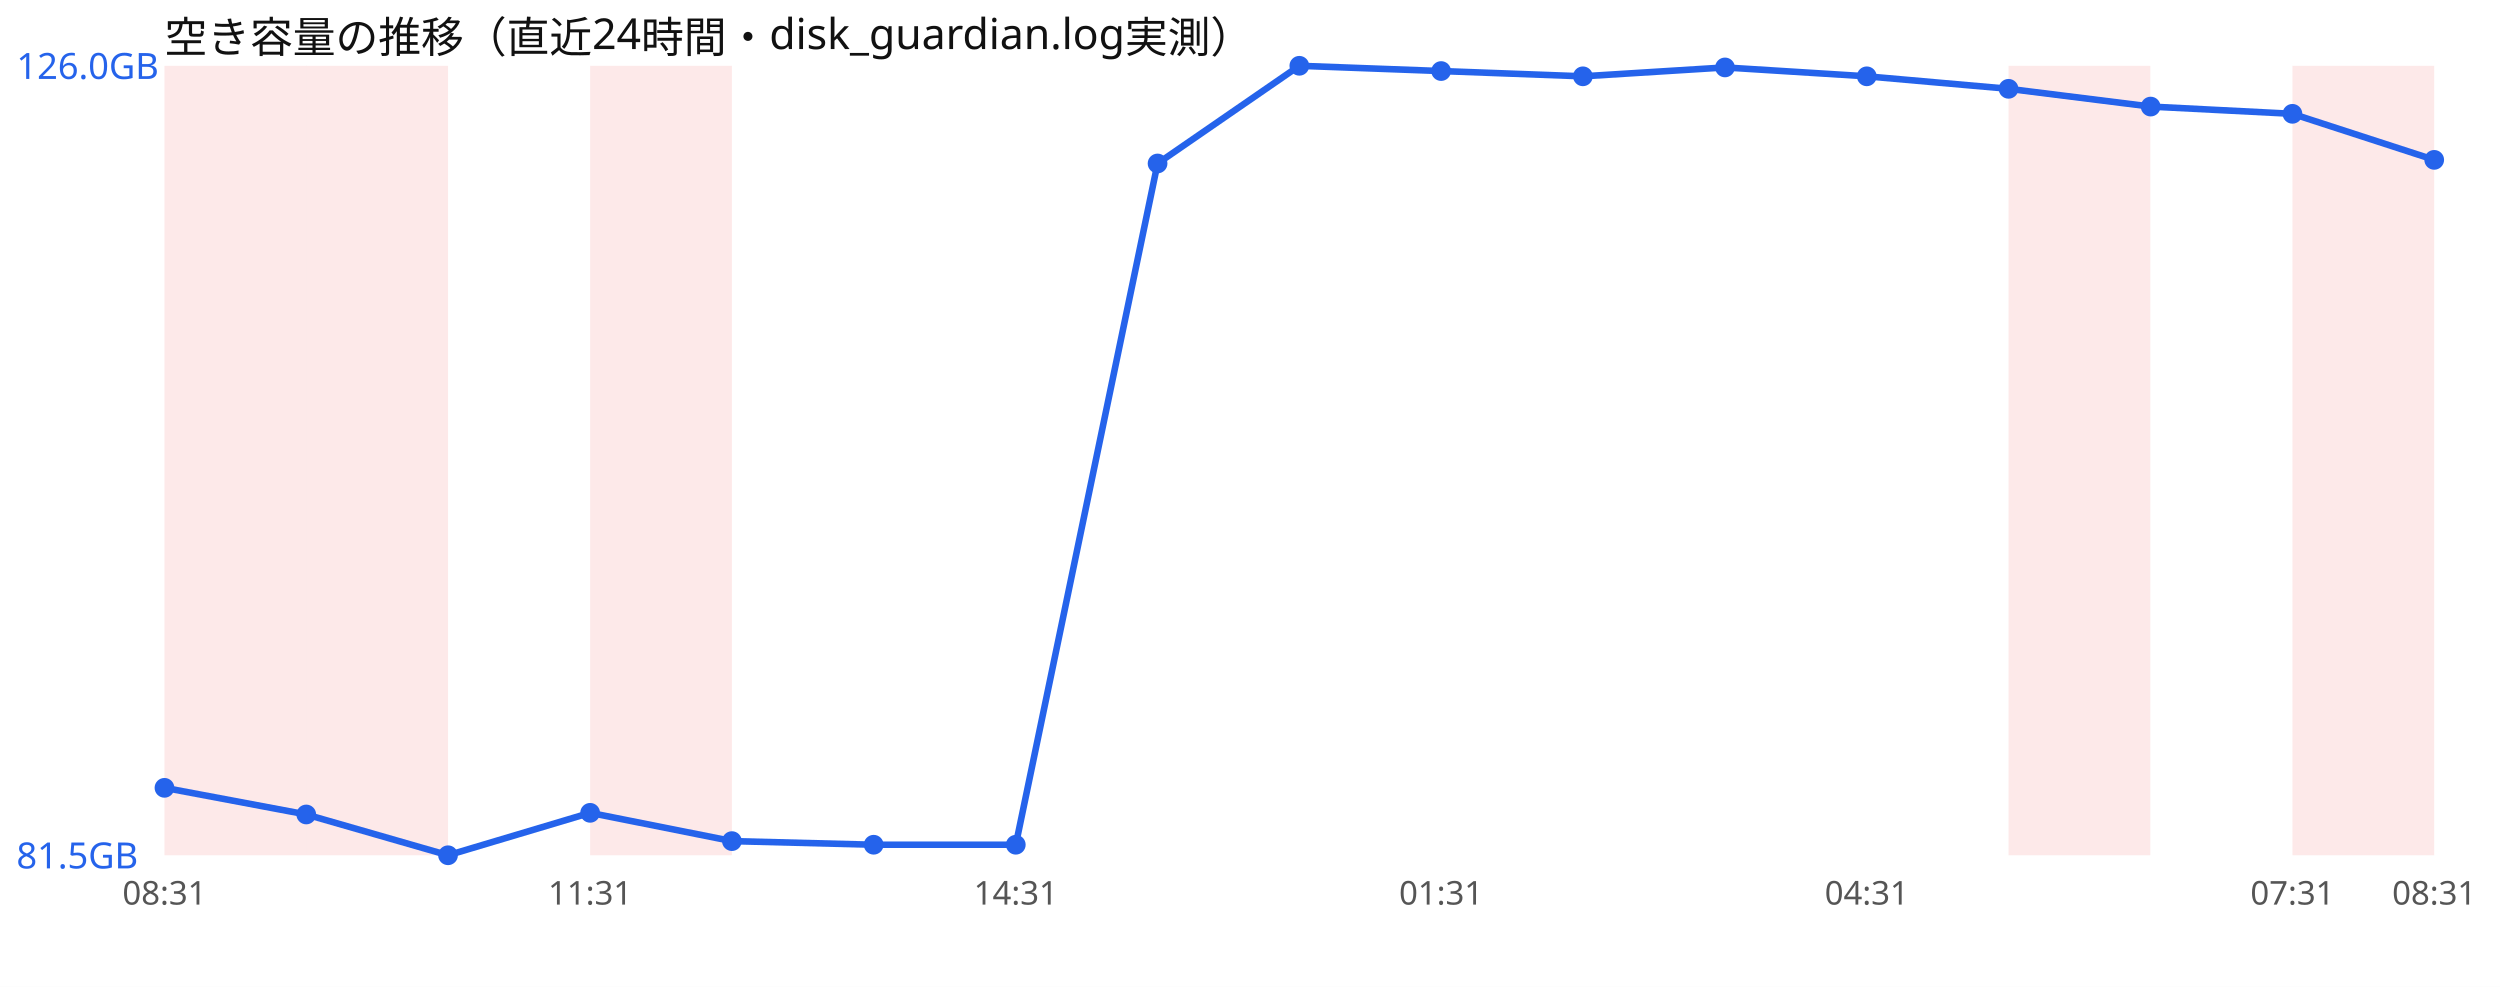
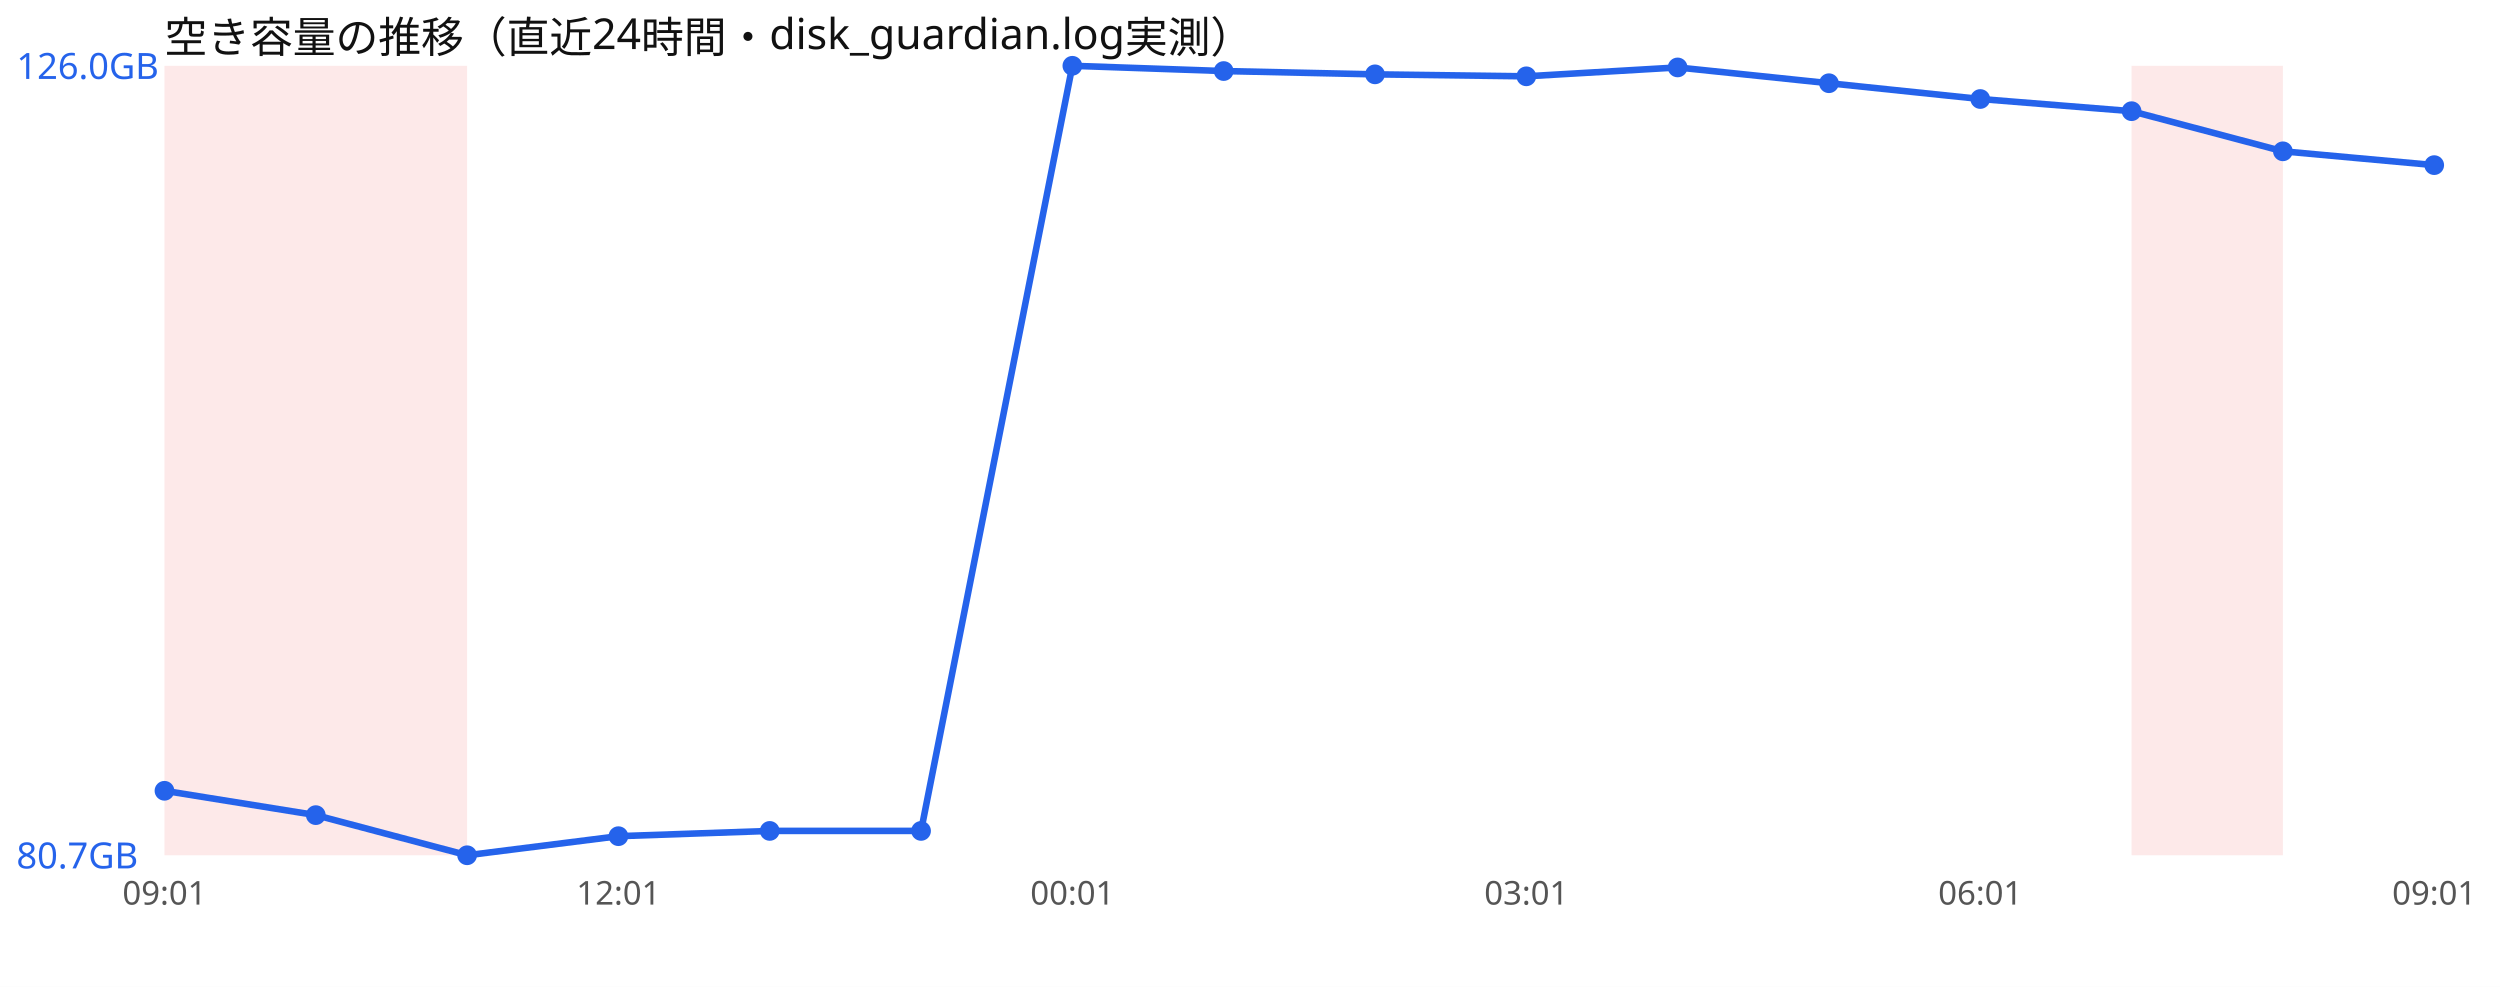
<svg xmlns="http://www.w3.org/2000/svg" width="760" height="300" viewBox="0 0 760 300" font-family="sans-serif">
  <rect width="760" height="300" fill="#ffffff" />
  <text x="50" y="16" font-size="13" fill="#111">空き容量の推移（直近24時間・disk_guardian.log実測）</text>
-   <rect x="50.0" y="20" width="43.1" height="240" fill="#ef4444" opacity="0.12" />
-   <rect x="93.1" y="20" width="43.1" height="240" fill="#ef4444" opacity="0.12" />
-   <rect x="179.4" y="20" width="43.1" height="240" fill="#ef4444" opacity="0.12" />
-   <rect x="610.6" y="20" width="43.1" height="240" fill="#ef4444" opacity="0.12" />
-   <rect x="696.9" y="20" width="43.1" height="240" fill="#ef4444" opacity="0.12" />
-   <polyline points="50.0,239.5 93.1,247.6 136.2,260.0 179.4,247.1 222.5,255.7 265.6,256.8 308.8,256.8 351.9,49.7 395.0,20.0 438.1,21.6 481.2,23.2 524.4,20.5 567.5,23.2 610.6,27.0 653.8,32.4 696.9,34.6 740.0,48.6" fill="none" stroke="#2563eb" stroke-width="2" />
-   <circle cx="50.0" cy="239.5" r="3" fill="#2563eb" />
-   <circle cx="93.1" cy="247.6" r="3" fill="#2563eb" />
-   <circle cx="136.2" cy="260.0" r="3" fill="#2563eb" />
-   <circle cx="179.4" cy="247.1" r="3" fill="#2563eb" />
-   <circle cx="222.5" cy="255.7" r="3" fill="#2563eb" />
-   <circle cx="265.6" cy="256.8" r="3" fill="#2563eb" />
-   <circle cx="308.8" cy="256.8" r="3" fill="#2563eb" />
-   <circle cx="351.9" cy="49.7" r="3" fill="#2563eb" />
-   <circle cx="395.0" cy="20.0" r="3" fill="#2563eb" />
-   <circle cx="438.1" cy="21.6" r="3" fill="#2563eb" />
-   <circle cx="481.2" cy="23.2" r="3" fill="#2563eb" />
-   <circle cx="524.4" cy="20.5" r="3" fill="#2563eb" />
-   <circle cx="567.5" cy="23.2" r="3" fill="#2563eb" />
-   <circle cx="610.6" cy="27.0" r="3" fill="#2563eb" />
-   <circle cx="653.8" cy="32.4" r="3" fill="#2563eb" />
-   <circle cx="696.9" cy="34.6" r="3" fill="#2563eb" />
-   <circle cx="740.0" cy="48.6" r="3" fill="#2563eb" />
+   <rect x="50.0" y="20" width="46.0" height="240" fill="#ef4444" opacity="0.12" />
+   <rect x="96.0" y="20" width="46.0" height="240" fill="#ef4444" opacity="0.12" />
+   <rect x="648.0" y="20" width="46.0" height="240" fill="#ef4444" opacity="0.12" />
+   <polyline points="50.0,240.4 96.0,247.8 142.0,260.0 188.0,254.2 234.0,252.6 280.0,252.6 326.0,20.0 372.0,21.6 418.0,22.6 464.0,23.2 510.0,20.5 556.0,25.3 602.0,30.1 648.0,33.8 694.0,46.0 740.0,50.2" fill="none" stroke="#2563eb" stroke-width="2" />
+   <circle cx="50.0" cy="240.4" r="3" fill="#2563eb" />
+   <circle cx="96.0" cy="247.8" r="3" fill="#2563eb" />
+   <circle cx="142.0" cy="260.0" r="3" fill="#2563eb" />
+   <circle cx="188.0" cy="254.2" r="3" fill="#2563eb" />
+   <circle cx="234.0" cy="252.6" r="3" fill="#2563eb" />
+   <circle cx="280.0" cy="252.6" r="3" fill="#2563eb" />
+   <circle cx="326.0" cy="20.0" r="3" fill="#2563eb" />
+   <circle cx="372.0" cy="21.6" r="3" fill="#2563eb" />
+   <circle cx="418.0" cy="22.6" r="3" fill="#2563eb" />
+   <circle cx="464.0" cy="23.2" r="3" fill="#2563eb" />
+   <circle cx="510.0" cy="20.5" r="3" fill="#2563eb" />
+   <circle cx="556.0" cy="25.3" r="3" fill="#2563eb" />
+   <circle cx="602.0" cy="30.1" r="3" fill="#2563eb" />
+   <circle cx="648.0" cy="33.8" r="3" fill="#2563eb" />
+   <circle cx="694.0" cy="46.0" r="3" fill="#2563eb" />
+   <circle cx="740.0" cy="50.2" r="3" fill="#2563eb" />
  <text x="5" y="24.0" font-size="11" fill="#2563eb">126.0GB</text>
-   <text x="5" y="264.0" font-size="11" fill="#2563eb">81.5GB</text>
-   <text x="50.0" y="275" font-size="10" fill="#555" text-anchor="middle">08:31</text>
-   <text x="179.4" y="275" font-size="10" fill="#555" text-anchor="middle">11:31</text>
-   <text x="308.8" y="275" font-size="10" fill="#555" text-anchor="middle">14:31</text>
-   <text x="438.1" y="275" font-size="10" fill="#555" text-anchor="middle">01:31</text>
-   <text x="567.5" y="275" font-size="10" fill="#555" text-anchor="middle">04:31</text>
-   <text x="696.9" y="275" font-size="10" fill="#555" text-anchor="middle">07:31</text>
-   <text x="740.0" y="275" font-size="10" fill="#555" text-anchor="middle">08:31</text>
+   <text x="5" y="264.0" font-size="11" fill="#2563eb">80.7GB</text>
+   <text x="50.0" y="275" font-size="10" fill="#555" text-anchor="middle">09:01</text>
+   <text x="188.0" y="275" font-size="10" fill="#555" text-anchor="middle">12:01</text>
+   <text x="326.0" y="275" font-size="10" fill="#555" text-anchor="middle">00:01</text>
+   <text x="464.0" y="275" font-size="10" fill="#555" text-anchor="middle">03:01</text>
+   <text x="602.0" y="275" font-size="10" fill="#555" text-anchor="middle">06:01</text>
+   <text x="740.0" y="275" font-size="10" fill="#555" text-anchor="middle">09:01</text>
</svg>
